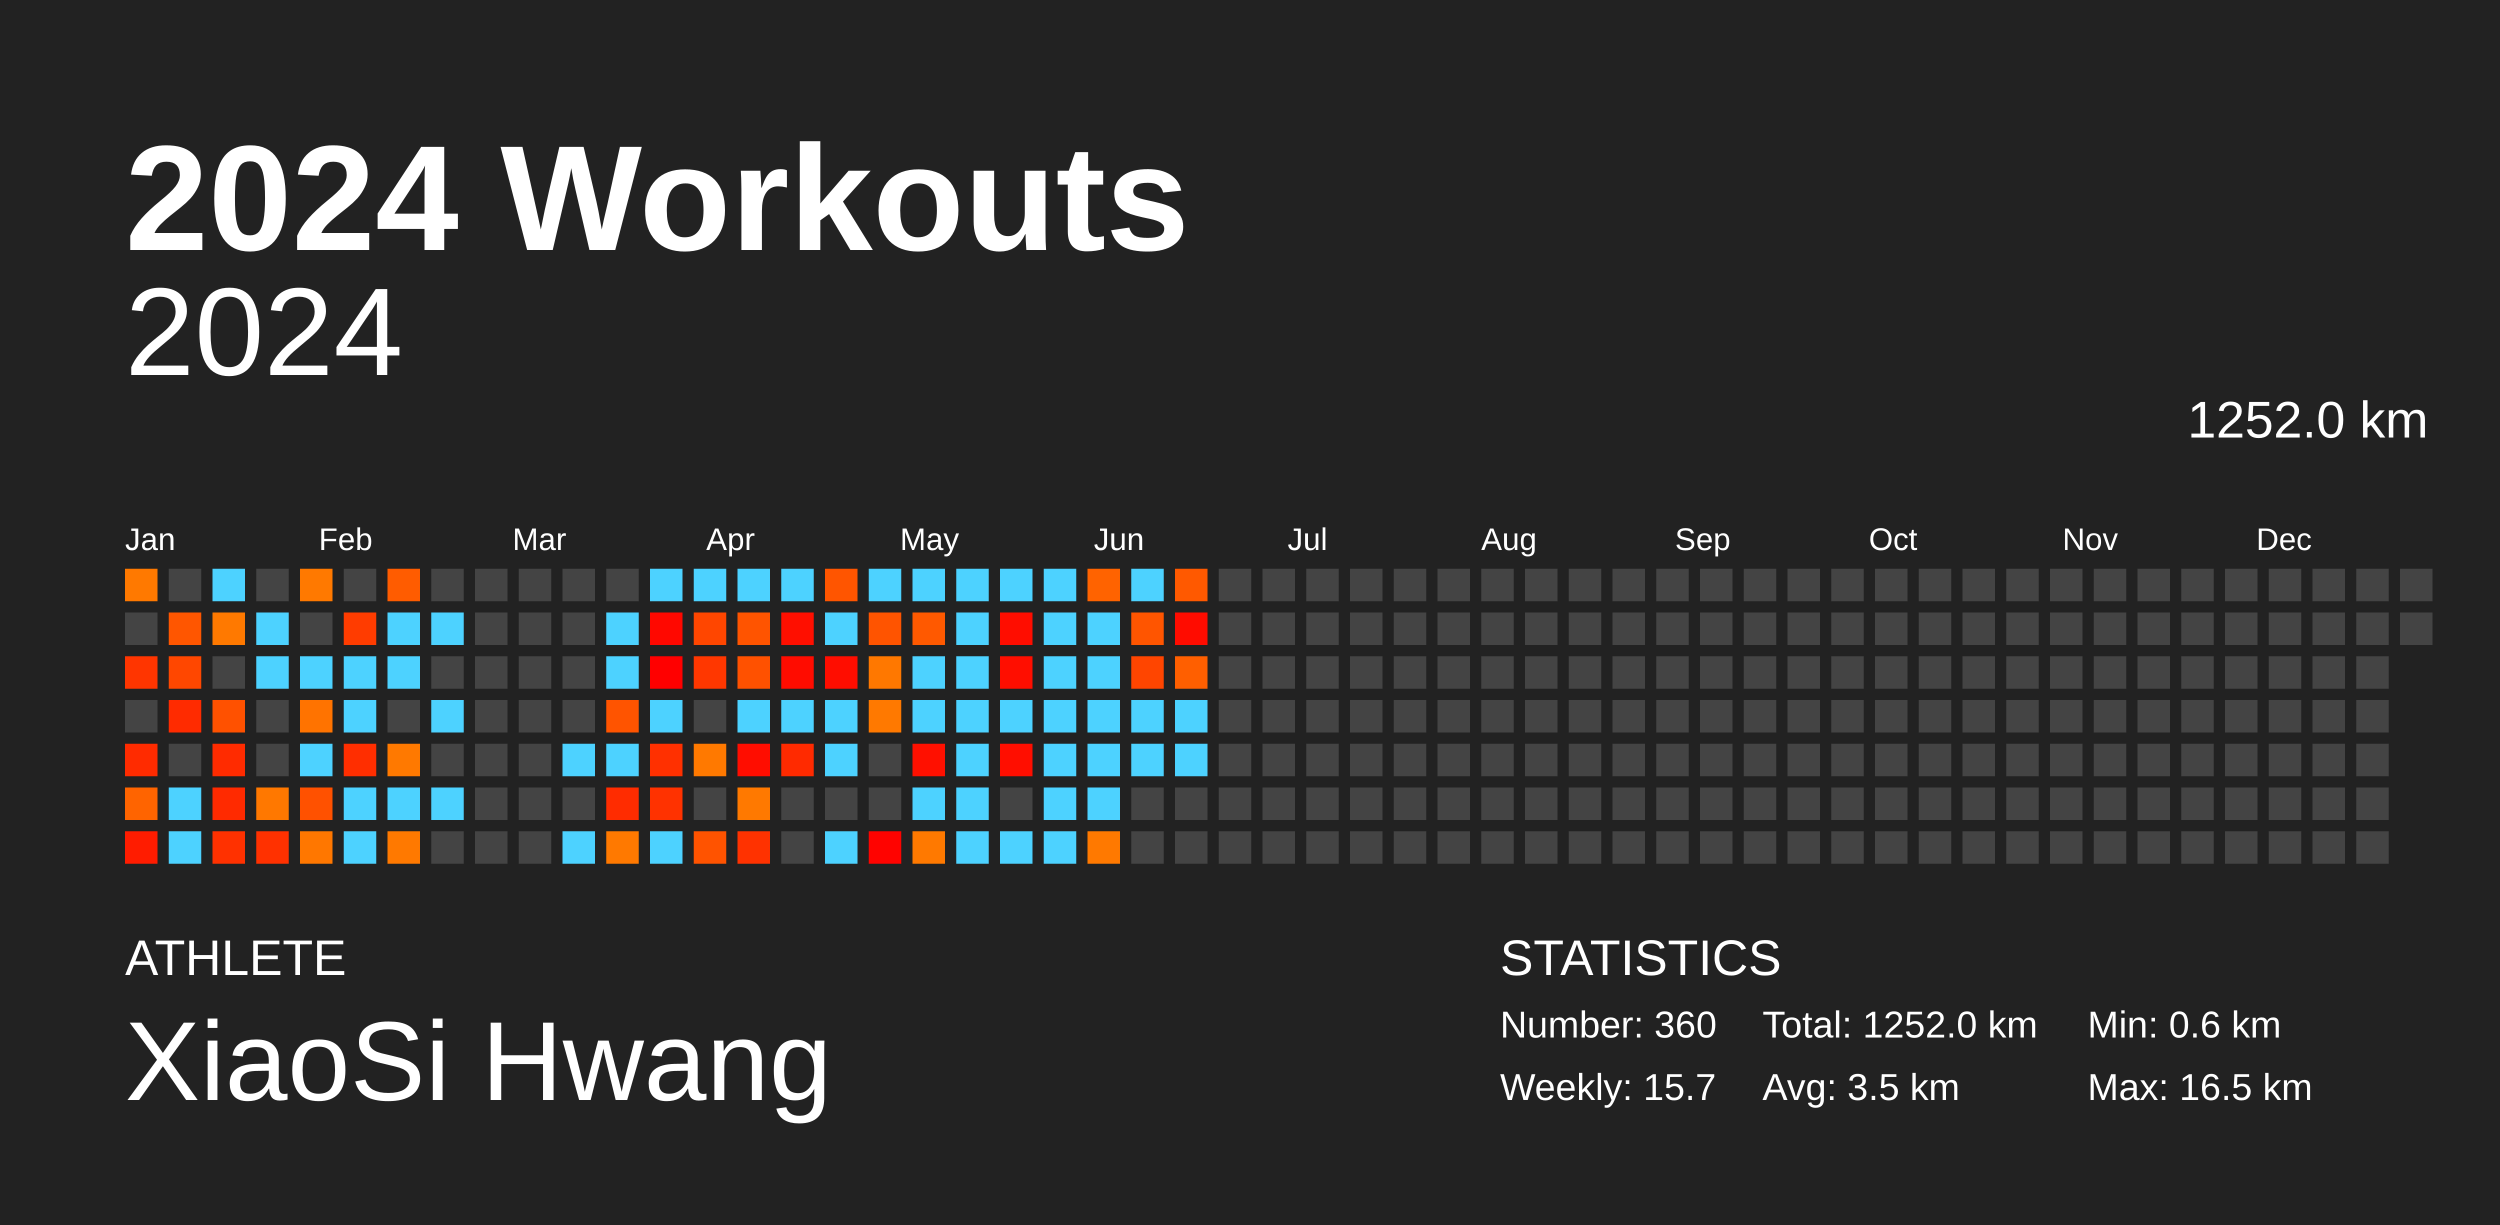
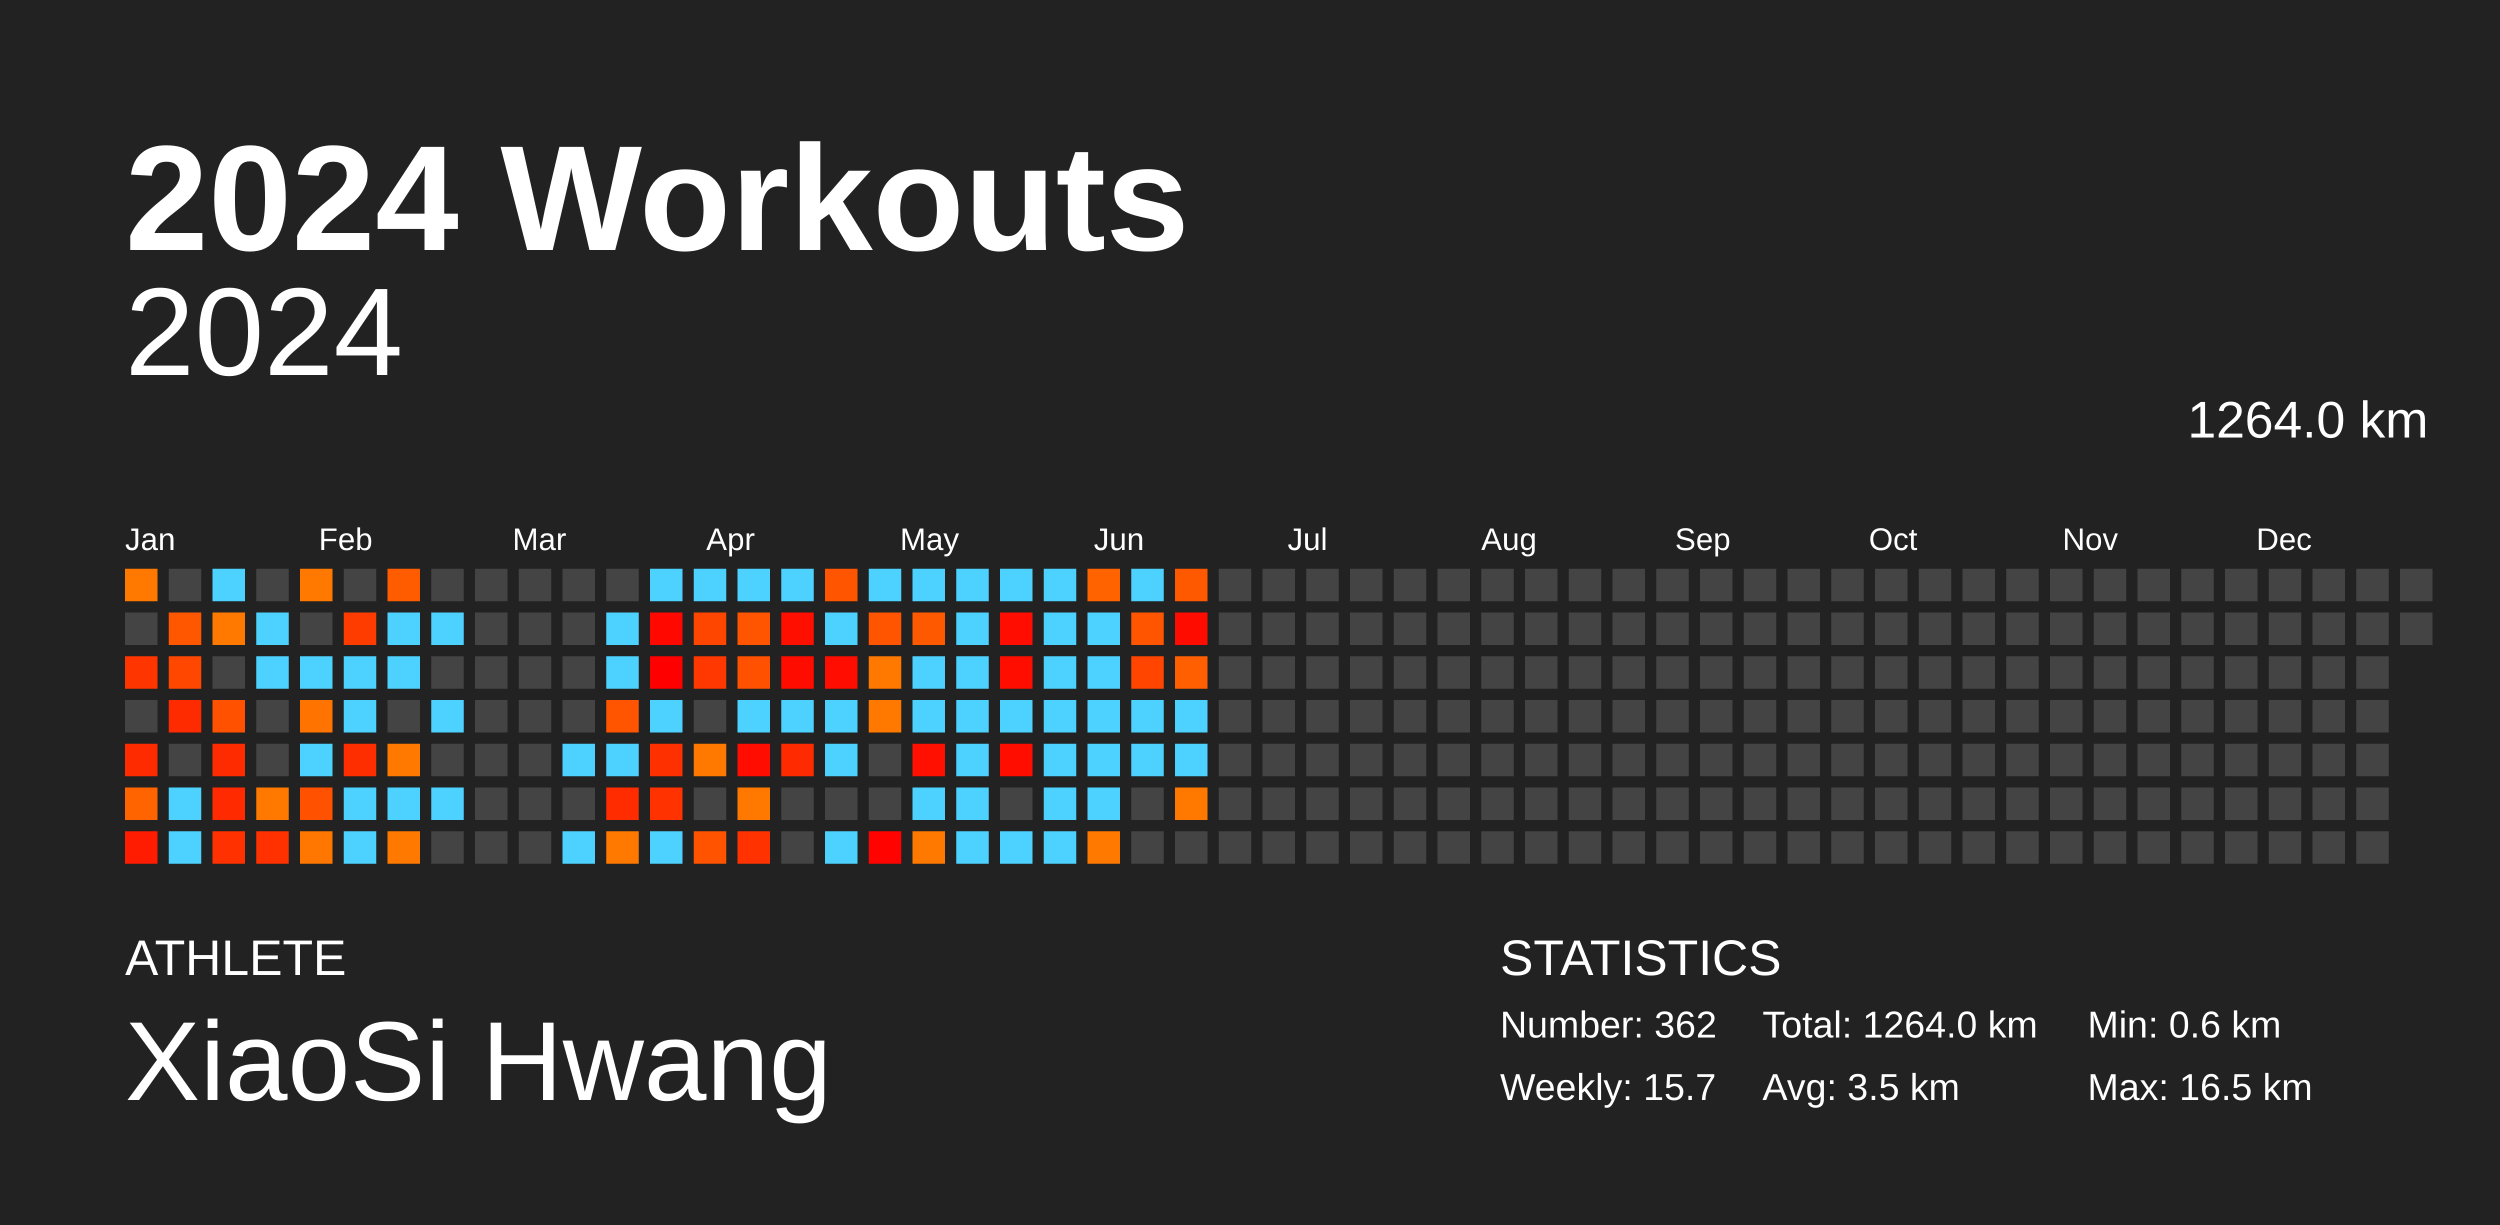
<svg xmlns="http://www.w3.org/2000/svg" baseProfile="full" height="98mm" version="1.1" viewBox="0,0,200,98" width="200mm">
  <defs />
  <rect fill="#222222" height="98" width="200" x="0" y="0" />
  <text fill="#FFFFFF" style="font-size:12px; font-family:Arial; font-weight:bold;" x="10" y="20">2024 Workouts</text>
  <text fill="#FFFFFF" style="font-size:4px; font-family:Arial" x="10" y="78">ATHLETE</text>
  <text fill="#FFFFFF" style="font-size:9px; font-family:Arial" x="10" y="88">XiaoSi Hwang</text>
  <text fill="#FFFFFF" style="font-size:4px; font-family:Arial" x="120" y="78">STATISTICS</text>
-   <text fill="#FFFFFF" style="font-size:3px; font-family:Arial" x="120" y="83">Number: 360</text>
+   <text fill="#FFFFFF" style="font-size:3px; font-family:Arial" x="120" y="83">Number: 362</text>
  <text fill="#FFFFFF" style="font-size:3px; font-family:Arial" x="120" y="88">Weekly: 15.7</text>
-   <text fill="#FFFFFF" style="font-size:3px; font-family:Arial" x="141" y="83">Total: 1252.0 km</text>
+   <text fill="#FFFFFF" style="font-size:3px; font-family:Arial" x="141" y="83">Total: 1264.0 km</text>
  <text fill="#FFFFFF" style="font-size:3px; font-family:Arial" x="141" y="88">Avg: 3.5 km</text>
  <text fill="#FFFFFF" style="font-size:3px; font-family:Arial" x="167" y="83">Min: 0.6 km</text>
  <text fill="#FFFFFF" style="font-size:3px; font-family:Arial" x="167" y="88">Max: 16.5 km</text>
  <text alignment-baseline="hanging" fill="#FFFFFF" style="font-size:10.0px; font-family:Arial;" x="10" y="30">2024</text>
-   <text alignment-baseline="hanging" fill="#FFFFFF" style="font-size:4.125px; font-family:Arial;" x="175" y="35">1252.0 km</text>
+   <text alignment-baseline="hanging" fill="#FFFFFF" style="font-size:4.125px; font-family:Arial;" x="175" y="35">1264.0 km</text>
  <text fill="#FFFFFF" style="font-size:2.5px; font-family:Arial" x="10.0" y="44">Jan</text>
  <text fill="#FFFFFF" style="font-size:2.5px; font-family:Arial" x="25.5" y="44">Feb</text>
  <text fill="#FFFFFF" style="font-size:2.5px; font-family:Arial" x="41.0" y="44">Mar</text>
  <text fill="#FFFFFF" style="font-size:2.5px; font-family:Arial" x="56.5" y="44">Apr</text>
  <text fill="#FFFFFF" style="font-size:2.5px; font-family:Arial" x="72.0" y="44">May</text>
  <text fill="#FFFFFF" style="font-size:2.5px; font-family:Arial" x="87.5" y="44">Jun</text>
  <text fill="#FFFFFF" style="font-size:2.5px; font-family:Arial" x="103.0" y="44">Jul</text>
  <text fill="#FFFFFF" style="font-size:2.5px; font-family:Arial" x="118.5" y="44">Aug</text>
  <text fill="#FFFFFF" style="font-size:2.5px; font-family:Arial" x="134.0" y="44">Sep</text>
  <text fill="#FFFFFF" style="font-size:2.5px; font-family:Arial" x="149.5" y="44">Oct</text>
  <text fill="#FFFFFF" style="font-size:2.5px; font-family:Arial" x="165.0" y="44">Nov</text>
  <text fill="#FFFFFF" style="font-size:2.5px; font-family:Arial" x="180.5" y="44">Dec</text>
  <rect fill="#ff7900" height="2.6" width="2.6" x="10.0" y="45.5" />
  <rect fill="#444444" height="2.6" width="2.6" x="10.0" y="49.0" />
  <rect fill="#ff3500" height="2.6" width="2.6" x="10.0" y="52.5" />
  <rect fill="#444444" height="2.6" width="2.6" x="10.0" y="56.0" />
  <rect fill="#ff2b00" height="2.6" width="2.6" x="10.0" y="59.5" />
  <rect fill="#ff6400" height="2.6" width="2.6" x="10.0" y="63.0" />
  <rect fill="#ff1c00" height="2.6" width="2.6" x="10.0" y="66.5" />
  <rect fill="#444444" height="2.6" width="2.6" x="13.5" y="45.5" />
  <rect fill="#ff5600" height="2.6" width="2.6" x="13.5" y="49.0" />
  <rect fill="#ff4700" height="2.6" width="2.6" x="13.5" y="52.5" />
  <rect fill="#ff2b00" height="2.6" width="2.6" x="13.5" y="56.0" />
  <rect fill="#444444" height="2.6" width="2.6" x="13.5" y="59.5" />
  <rect fill="#4dd2ff" height="2.6" width="2.6" x="13.5" y="63.0" />
  <rect fill="#4dd2ff" height="2.6" width="2.6" x="13.5" y="66.5" />
  <rect fill="#4dd2ff" height="2.6" width="2.6" x="17.0" y="45.5" />
  <rect fill="#ff7900" height="2.6" width="2.6" x="17.0" y="49.0" />
  <rect fill="#444444" height="2.6" width="2.6" x="17.0" y="52.5" />
  <rect fill="#ff5100" height="2.6" width="2.6" x="17.0" y="56.0" />
  <rect fill="#ff2b00" height="2.6" width="2.6" x="17.0" y="59.5" />
  <rect fill="#ff2a00" height="2.6" width="2.6" x="17.0" y="63.0" />
  <rect fill="#ff3100" height="2.6" width="2.6" x="17.0" y="66.5" />
  <rect fill="#444444" height="2.6" width="2.6" x="20.5" y="45.5" />
  <rect fill="#4dd2ff" height="2.6" width="2.6" x="20.5" y="49.0" />
  <rect fill="#4dd2ff" height="2.6" width="2.6" x="20.5" y="52.5" />
  <rect fill="#444444" height="2.6" width="2.6" x="20.5" y="56.0" />
  <rect fill="#444444" height="2.6" width="2.6" x="20.5" y="59.5" />
  <rect fill="#ff7800" height="2.6" width="2.6" x="20.5" y="63.0" />
  <rect fill="#ff3100" height="2.6" width="2.6" x="20.5" y="66.5" />
  <rect fill="#ff7900" height="2.6" width="2.6" x="24.0" y="45.5" />
  <rect fill="#444444" height="2.6" width="2.6" x="24.0" y="49.0" />
  <rect fill="#4dd2ff" height="2.6" width="2.6" x="24.0" y="52.5" />
  <rect fill="#ff7300" height="2.6" width="2.6" x="24.0" y="56.0" />
  <rect fill="#4dd2ff" height="2.6" width="2.6" x="24.0" y="59.5" />
  <rect fill="#ff5100" height="2.6" width="2.6" x="24.0" y="63.0" />
  <rect fill="#ff7700" height="2.6" width="2.6" x="24.0" y="66.5" />
  <rect fill="#444444" height="2.6" width="2.6" x="27.5" y="45.5" />
  <rect fill="#ff3c00" height="2.6" width="2.6" x="27.5" y="49.0" />
  <rect fill="#4dd2ff" height="2.6" width="2.6" x="27.5" y="52.5" />
  <rect fill="#4dd2ff" height="2.6" width="2.6" x="27.5" y="56.0" />
  <rect fill="#ff2e00" height="2.6" width="2.6" x="27.5" y="59.5" />
  <rect fill="#4dd2ff" height="2.6" width="2.6" x="27.5" y="63.0" />
  <rect fill="#4dd2ff" height="2.6" width="2.6" x="27.5" y="66.5" />
  <rect fill="#ff5c00" height="2.6" width="2.6" x="31.0" y="45.5" />
  <rect fill="#4dd2ff" height="2.6" width="2.6" x="31.0" y="49.0" />
  <rect fill="#4dd2ff" height="2.6" width="2.6" x="31.0" y="52.5" />
  <rect fill="#444444" height="2.6" width="2.6" x="31.0" y="56.0" />
  <rect fill="#ff7900" height="2.6" width="2.6" x="31.0" y="59.5" />
  <rect fill="#4dd2ff" height="2.6" width="2.6" x="31.0" y="63.0" />
  <rect fill="#ff7900" height="2.6" width="2.6" x="31.0" y="66.5" />
  <rect fill="#444444" height="2.6" width="2.6" x="34.5" y="45.5" />
  <rect fill="#4dd2ff" height="2.6" width="2.6" x="34.5" y="49.0" />
  <rect fill="#444444" height="2.6" width="2.6" x="34.5" y="52.5" />
  <rect fill="#4dd2ff" height="2.6" width="2.6" x="34.5" y="56.0" />
  <rect fill="#444444" height="2.6" width="2.6" x="34.5" y="59.5" />
  <rect fill="#4dd2ff" height="2.6" width="2.6" x="34.5" y="63.0" />
  <rect fill="#444444" height="2.6" width="2.6" x="34.5" y="66.5" />
  <rect fill="#444444" height="2.6" width="2.6" x="38.0" y="45.5" />
  <rect fill="#444444" height="2.6" width="2.6" x="38.0" y="49.0" />
  <rect fill="#444444" height="2.6" width="2.6" x="38.0" y="52.5" />
  <rect fill="#444444" height="2.6" width="2.6" x="38.0" y="56.0" />
  <rect fill="#444444" height="2.6" width="2.6" x="38.0" y="59.5" />
  <rect fill="#444444" height="2.6" width="2.6" x="38.0" y="63.0" />
  <rect fill="#444444" height="2.6" width="2.6" x="38.0" y="66.5" />
  <rect fill="#444444" height="2.6" width="2.6" x="41.5" y="45.5" />
  <rect fill="#444444" height="2.6" width="2.6" x="41.5" y="49.0" />
  <rect fill="#444444" height="2.6" width="2.6" x="41.5" y="52.5" />
  <rect fill="#444444" height="2.6" width="2.6" x="41.5" y="56.0" />
  <rect fill="#444444" height="2.6" width="2.6" x="41.5" y="59.5" />
  <rect fill="#444444" height="2.6" width="2.6" x="41.5" y="63.0" />
  <rect fill="#444444" height="2.6" width="2.6" x="41.5" y="66.5" />
  <rect fill="#444444" height="2.6" width="2.6" x="45.0" y="45.5" />
  <rect fill="#444444" height="2.6" width="2.6" x="45.0" y="49.0" />
  <rect fill="#444444" height="2.6" width="2.6" x="45.0" y="52.5" />
  <rect fill="#444444" height="2.6" width="2.6" x="45.0" y="56.0" />
  <rect fill="#4dd2ff" height="2.6" width="2.6" x="45.0" y="59.5" />
  <rect fill="#444444" height="2.6" width="2.6" x="45.0" y="63.0" />
  <rect fill="#4dd2ff" height="2.6" width="2.6" x="45.0" y="66.5" />
  <rect fill="#444444" height="2.6" width="2.6" x="48.5" y="45.5" />
  <rect fill="#4dd2ff" height="2.6" width="2.6" x="48.5" y="49.0" />
  <rect fill="#4dd2ff" height="2.6" width="2.6" x="48.5" y="52.5" />
  <rect fill="#ff5400" height="2.6" width="2.6" x="48.5" y="56.0" />
  <rect fill="#4dd2ff" height="2.6" width="2.6" x="48.5" y="59.5" />
  <rect fill="#ff2c00" height="2.6" width="2.6" x="48.5" y="63.0" />
  <rect fill="#ff7900" height="2.6" width="2.6" x="48.5" y="66.5" />
  <rect fill="#4dd2ff" height="2.6" width="2.6" x="52.0" y="45.5" />
  <rect fill="#ff0800" height="2.6" width="2.6" x="52.0" y="49.0" />
  <rect fill="#ff0000" height="2.6" width="2.6" x="52.0" y="52.5" />
  <rect fill="#4dd2ff" height="2.6" width="2.6" x="52.0" y="56.0" />
  <rect fill="#ff3000" height="2.6" width="2.6" x="52.0" y="59.5" />
  <rect fill="#ff3200" height="2.6" width="2.6" x="52.0" y="63.0" />
  <rect fill="#4dd2ff" height="2.6" width="2.6" x="52.0" y="66.5" />
  <rect fill="#4dd2ff" height="2.6" width="2.6" x="55.5" y="45.5" />
  <rect fill="#ff4600" height="2.6" width="2.6" x="55.5" y="49.0" />
  <rect fill="#ff3700" height="2.6" width="2.6" x="55.5" y="52.5" />
  <rect fill="#444444" height="2.6" width="2.6" x="55.5" y="56.0" />
  <rect fill="#ff7900" height="2.6" width="2.6" x="55.5" y="59.5" />
  <rect fill="#444444" height="2.6" width="2.6" x="55.5" y="63.0" />
  <rect fill="#ff5300" height="2.6" width="2.6" x="55.5" y="66.5" />
  <rect fill="#4dd2ff" height="2.6" width="2.6" x="59.0" y="45.5" />
  <rect fill="#ff5400" height="2.6" width="2.6" x="59.0" y="49.0" />
  <rect fill="#ff5100" height="2.6" width="2.6" x="59.0" y="52.5" />
  <rect fill="#4dd2ff" height="2.6" width="2.6" x="59.0" y="56.0" />
  <rect fill="#ff0d00" height="2.6" width="2.6" x="59.0" y="59.5" />
  <rect fill="#ff7900" height="2.6" width="2.6" x="59.0" y="63.0" />
  <rect fill="#ff3200" height="2.6" width="2.6" x="59.0" y="66.5" />
  <rect fill="#4dd2ff" height="2.6" width="2.6" x="62.5" y="45.5" />
  <rect fill="#ff0f00" height="2.6" width="2.6" x="62.5" y="49.0" />
  <rect fill="#ff0c00" height="2.6" width="2.6" x="62.5" y="52.5" />
  <rect fill="#4dd2ff" height="2.6" width="2.6" x="62.5" y="56.0" />
  <rect fill="#ff2a00" height="2.6" width="2.6" x="62.5" y="59.5" />
  <rect fill="#444444" height="2.6" width="2.6" x="62.5" y="63.0" />
  <rect fill="#444444" height="2.6" width="2.6" x="62.5" y="66.5" />
  <rect fill="#ff5500" height="2.6" width="2.6" x="66.0" y="45.5" />
  <rect fill="#4dd2ff" height="2.6" width="2.6" x="66.0" y="49.0" />
  <rect fill="#ff0d00" height="2.6" width="2.6" x="66.0" y="52.5" />
  <rect fill="#4dd2ff" height="2.6" width="2.6" x="66.0" y="56.0" />
  <rect fill="#4dd2ff" height="2.6" width="2.6" x="66.0" y="59.5" />
  <rect fill="#444444" height="2.6" width="2.6" x="66.0" y="63.0" />
  <rect fill="#4dd2ff" height="2.6" width="2.6" x="66.0" y="66.5" />
  <rect fill="#4dd2ff" height="2.6" width="2.6" x="69.5" y="45.5" />
  <rect fill="#ff5400" height="2.6" width="2.6" x="69.5" y="49.0" />
  <rect fill="#ff7800" height="2.6" width="2.6" x="69.5" y="52.5" />
  <rect fill="#ff7900" height="2.6" width="2.6" x="69.5" y="56.0" />
  <rect fill="#444444" height="2.6" width="2.6" x="69.5" y="59.5" />
  <rect fill="#444444" height="2.6" width="2.6" x="69.5" y="63.0" />
  <rect fill="#ff0300" height="2.6" width="2.6" x="69.5" y="66.5" />
  <rect fill="#4dd2ff" height="2.6" width="2.6" x="73.0" y="45.5" />
  <rect fill="#ff5900" height="2.6" width="2.6" x="73.0" y="49.0" />
  <rect fill="#4dd2ff" height="2.6" width="2.6" x="73.0" y="52.5" />
  <rect fill="#4dd2ff" height="2.6" width="2.6" x="73.0" y="56.0" />
  <rect fill="#ff1000" height="2.6" width="2.6" x="73.0" y="59.5" />
  <rect fill="#4dd2ff" height="2.6" width="2.6" x="73.0" y="63.0" />
  <rect fill="#ff7900" height="2.6" width="2.6" x="73.0" y="66.5" />
  <rect fill="#4dd2ff" height="2.6" width="2.6" x="76.5" y="45.5" />
  <rect fill="#4dd2ff" height="2.6" width="2.6" x="76.5" y="49.0" />
  <rect fill="#4dd2ff" height="2.6" width="2.6" x="76.5" y="52.5" />
  <rect fill="#4dd2ff" height="2.6" width="2.6" x="76.5" y="56.0" />
  <rect fill="#4dd2ff" height="2.6" width="2.6" x="76.5" y="59.5" />
  <rect fill="#4dd2ff" height="2.6" width="2.6" x="76.5" y="63.0" />
  <rect fill="#4dd2ff" height="2.6" width="2.6" x="76.5" y="66.5" />
  <rect fill="#4dd2ff" height="2.6" width="2.6" x="80.0" y="45.5" />
  <rect fill="#ff0d00" height="2.6" width="2.6" x="80.0" y="49.0" />
  <rect fill="#ff0e00" height="2.6" width="2.6" x="80.0" y="52.5" />
  <rect fill="#4dd2ff" height="2.6" width="2.6" x="80.0" y="56.0" />
  <rect fill="#ff0e00" height="2.6" width="2.6" x="80.0" y="59.5" />
  <rect fill="#444444" height="2.6" width="2.6" x="80.0" y="63.0" />
  <rect fill="#4dd2ff" height="2.6" width="2.6" x="80.0" y="66.5" />
  <rect fill="#4dd2ff" height="2.6" width="2.6" x="83.5" y="45.5" />
  <rect fill="#4dd2ff" height="2.6" width="2.6" x="83.5" y="49.0" />
  <rect fill="#4dd2ff" height="2.6" width="2.6" x="83.5" y="52.5" />
  <rect fill="#4dd2ff" height="2.6" width="2.6" x="83.5" y="56.0" />
  <rect fill="#4dd2ff" height="2.6" width="2.6" x="83.5" y="59.5" />
  <rect fill="#4dd2ff" height="2.6" width="2.6" x="83.5" y="63.0" />
  <rect fill="#4dd2ff" height="2.6" width="2.6" x="83.5" y="66.5" />
  <rect fill="#ff6300" height="2.6" width="2.6" x="87.0" y="45.5" />
  <rect fill="#4dd2ff" height="2.6" width="2.6" x="87.0" y="49.0" />
  <rect fill="#4dd2ff" height="2.6" width="2.6" x="87.0" y="52.5" />
  <rect fill="#4dd2ff" height="2.6" width="2.6" x="87.0" y="56.0" />
  <rect fill="#4dd2ff" height="2.6" width="2.6" x="87.0" y="59.5" />
  <rect fill="#4dd2ff" height="2.6" width="2.6" x="87.0" y="63.0" />
  <rect fill="#ff7900" height="2.6" width="2.6" x="87.0" y="66.5" />
  <rect fill="#4dd2ff" height="2.6" width="2.6" x="90.5" y="45.5" />
  <rect fill="#ff5500" height="2.6" width="2.6" x="90.5" y="49.0" />
  <rect fill="#ff4500" height="2.6" width="2.6" x="90.5" y="52.5" />
  <rect fill="#4dd2ff" height="2.6" width="2.6" x="90.5" y="56.0" />
  <rect fill="#4dd2ff" height="2.6" width="2.6" x="90.5" y="59.5" />
  <rect fill="#444444" height="2.6" width="2.6" x="90.5" y="63.0" />
  <rect fill="#444444" height="2.6" width="2.6" x="90.5" y="66.5" />
  <rect fill="#ff5900" height="2.6" width="2.6" x="94.0" y="45.5" />
  <rect fill="#ff0c00" height="2.6" width="2.6" x="94.0" y="49.0" />
  <rect fill="#ff5f00" height="2.6" width="2.6" x="94.0" y="52.5" />
  <rect fill="#4dd2ff" height="2.6" width="2.6" x="94.0" y="56.0" />
  <rect fill="#4dd2ff" height="2.6" width="2.6" x="94.0" y="59.5" />
-   <rect fill="#444444" height="2.6" width="2.6" x="94.0" y="63.0" />
+   <rect fill="#ff7900" height="2.6" width="2.6" x="94.0" y="63.0" />
  <rect fill="#444444" height="2.6" width="2.6" x="94.0" y="66.5" />
  <rect fill="#444444" height="2.6" width="2.6" x="97.5" y="45.5" />
  <rect fill="#444444" height="2.6" width="2.6" x="97.5" y="49.0" />
  <rect fill="#444444" height="2.6" width="2.6" x="97.5" y="52.5" />
  <rect fill="#444444" height="2.6" width="2.6" x="97.5" y="56.0" />
  <rect fill="#444444" height="2.6" width="2.6" x="97.5" y="59.5" />
  <rect fill="#444444" height="2.6" width="2.6" x="97.5" y="63.0" />
  <rect fill="#444444" height="2.6" width="2.6" x="97.5" y="66.5" />
  <rect fill="#444444" height="2.6" width="2.6" x="101.0" y="45.5" />
  <rect fill="#444444" height="2.6" width="2.6" x="101.0" y="49.0" />
  <rect fill="#444444" height="2.6" width="2.6" x="101.0" y="52.5" />
  <rect fill="#444444" height="2.6" width="2.6" x="101.0" y="56.0" />
  <rect fill="#444444" height="2.6" width="2.6" x="101.0" y="59.5" />
  <rect fill="#444444" height="2.6" width="2.6" x="101.0" y="63.0" />
  <rect fill="#444444" height="2.6" width="2.6" x="101.0" y="66.5" />
  <rect fill="#444444" height="2.6" width="2.6" x="104.5" y="45.5" />
  <rect fill="#444444" height="2.6" width="2.6" x="104.5" y="49.0" />
  <rect fill="#444444" height="2.6" width="2.6" x="104.5" y="52.5" />
  <rect fill="#444444" height="2.6" width="2.6" x="104.5" y="56.0" />
  <rect fill="#444444" height="2.6" width="2.6" x="104.5" y="59.5" />
  <rect fill="#444444" height="2.6" width="2.6" x="104.5" y="63.0" />
  <rect fill="#444444" height="2.6" width="2.6" x="104.5" y="66.5" />
  <rect fill="#444444" height="2.6" width="2.6" x="108.0" y="45.5" />
  <rect fill="#444444" height="2.6" width="2.6" x="108.0" y="49.0" />
  <rect fill="#444444" height="2.6" width="2.6" x="108.0" y="52.5" />
  <rect fill="#444444" height="2.6" width="2.6" x="108.0" y="56.0" />
  <rect fill="#444444" height="2.6" width="2.6" x="108.0" y="59.5" />
  <rect fill="#444444" height="2.6" width="2.6" x="108.0" y="63.0" />
  <rect fill="#444444" height="2.6" width="2.6" x="108.0" y="66.5" />
  <rect fill="#444444" height="2.6" width="2.6" x="111.5" y="45.5" />
  <rect fill="#444444" height="2.6" width="2.6" x="111.5" y="49.0" />
  <rect fill="#444444" height="2.6" width="2.6" x="111.5" y="52.5" />
  <rect fill="#444444" height="2.6" width="2.6" x="111.5" y="56.0" />
  <rect fill="#444444" height="2.6" width="2.6" x="111.5" y="59.5" />
  <rect fill="#444444" height="2.6" width="2.6" x="111.5" y="63.0" />
  <rect fill="#444444" height="2.6" width="2.6" x="111.5" y="66.5" />
  <rect fill="#444444" height="2.6" width="2.6" x="115.0" y="45.5" />
  <rect fill="#444444" height="2.6" width="2.6" x="115.0" y="49.0" />
  <rect fill="#444444" height="2.6" width="2.6" x="115.0" y="52.5" />
  <rect fill="#444444" height="2.6" width="2.6" x="115.0" y="56.0" />
  <rect fill="#444444" height="2.6" width="2.6" x="115.0" y="59.5" />
  <rect fill="#444444" height="2.6" width="2.6" x="115.0" y="63.0" />
  <rect fill="#444444" height="2.6" width="2.6" x="115.0" y="66.5" />
  <rect fill="#444444" height="2.6" width="2.6" x="118.5" y="45.5" />
  <rect fill="#444444" height="2.6" width="2.6" x="118.5" y="49.0" />
  <rect fill="#444444" height="2.6" width="2.6" x="118.5" y="52.5" />
  <rect fill="#444444" height="2.6" width="2.6" x="118.5" y="56.0" />
  <rect fill="#444444" height="2.6" width="2.6" x="118.5" y="59.5" />
  <rect fill="#444444" height="2.6" width="2.6" x="118.5" y="63.0" />
  <rect fill="#444444" height="2.6" width="2.6" x="118.5" y="66.5" />
  <rect fill="#444444" height="2.6" width="2.6" x="122.0" y="45.5" />
  <rect fill="#444444" height="2.6" width="2.6" x="122.0" y="49.0" />
  <rect fill="#444444" height="2.6" width="2.6" x="122.0" y="52.5" />
  <rect fill="#444444" height="2.6" width="2.6" x="122.0" y="56.0" />
  <rect fill="#444444" height="2.6" width="2.6" x="122.0" y="59.5" />
  <rect fill="#444444" height="2.6" width="2.6" x="122.0" y="63.0" />
  <rect fill="#444444" height="2.6" width="2.6" x="122.0" y="66.5" />
  <rect fill="#444444" height="2.6" width="2.6" x="125.5" y="45.5" />
  <rect fill="#444444" height="2.6" width="2.6" x="125.5" y="49.0" />
  <rect fill="#444444" height="2.6" width="2.6" x="125.5" y="52.5" />
  <rect fill="#444444" height="2.6" width="2.6" x="125.5" y="56.0" />
  <rect fill="#444444" height="2.6" width="2.6" x="125.5" y="59.5" />
  <rect fill="#444444" height="2.6" width="2.6" x="125.5" y="63.0" />
  <rect fill="#444444" height="2.6" width="2.6" x="125.5" y="66.5" />
  <rect fill="#444444" height="2.6" width="2.6" x="129.0" y="45.5" />
  <rect fill="#444444" height="2.6" width="2.6" x="129.0" y="49.0" />
  <rect fill="#444444" height="2.6" width="2.6" x="129.0" y="52.5" />
  <rect fill="#444444" height="2.6" width="2.6" x="129.0" y="56.0" />
  <rect fill="#444444" height="2.6" width="2.6" x="129.0" y="59.5" />
  <rect fill="#444444" height="2.6" width="2.6" x="129.0" y="63.0" />
  <rect fill="#444444" height="2.6" width="2.6" x="129.0" y="66.5" />
  <rect fill="#444444" height="2.6" width="2.6" x="132.5" y="45.5" />
  <rect fill="#444444" height="2.6" width="2.6" x="132.5" y="49.0" />
  <rect fill="#444444" height="2.6" width="2.6" x="132.5" y="52.5" />
  <rect fill="#444444" height="2.6" width="2.6" x="132.5" y="56.0" />
  <rect fill="#444444" height="2.6" width="2.6" x="132.5" y="59.5" />
  <rect fill="#444444" height="2.6" width="2.6" x="132.5" y="63.0" />
  <rect fill="#444444" height="2.6" width="2.6" x="132.5" y="66.5" />
  <rect fill="#444444" height="2.6" width="2.6" x="136.0" y="45.5" />
  <rect fill="#444444" height="2.6" width="2.6" x="136.0" y="49.0" />
  <rect fill="#444444" height="2.6" width="2.6" x="136.0" y="52.5" />
  <rect fill="#444444" height="2.6" width="2.6" x="136.0" y="56.0" />
  <rect fill="#444444" height="2.6" width="2.6" x="136.0" y="59.5" />
  <rect fill="#444444" height="2.6" width="2.6" x="136.0" y="63.0" />
  <rect fill="#444444" height="2.6" width="2.6" x="136.0" y="66.5" />
  <rect fill="#444444" height="2.6" width="2.6" x="139.5" y="45.5" />
  <rect fill="#444444" height="2.6" width="2.6" x="139.5" y="49.0" />
  <rect fill="#444444" height="2.6" width="2.6" x="139.5" y="52.5" />
  <rect fill="#444444" height="2.6" width="2.6" x="139.5" y="56.0" />
  <rect fill="#444444" height="2.6" width="2.6" x="139.5" y="59.5" />
  <rect fill="#444444" height="2.6" width="2.6" x="139.5" y="63.0" />
  <rect fill="#444444" height="2.6" width="2.6" x="139.5" y="66.5" />
  <rect fill="#444444" height="2.6" width="2.6" x="143.0" y="45.5" />
  <rect fill="#444444" height="2.6" width="2.6" x="143.0" y="49.0" />
  <rect fill="#444444" height="2.6" width="2.6" x="143.0" y="52.5" />
  <rect fill="#444444" height="2.6" width="2.6" x="143.0" y="56.0" />
  <rect fill="#444444" height="2.6" width="2.6" x="143.0" y="59.5" />
  <rect fill="#444444" height="2.6" width="2.6" x="143.0" y="63.0" />
  <rect fill="#444444" height="2.6" width="2.6" x="143.0" y="66.5" />
  <rect fill="#444444" height="2.6" width="2.6" x="146.5" y="45.5" />
  <rect fill="#444444" height="2.6" width="2.6" x="146.5" y="49.0" />
  <rect fill="#444444" height="2.6" width="2.6" x="146.5" y="52.5" />
  <rect fill="#444444" height="2.6" width="2.6" x="146.5" y="56.0" />
  <rect fill="#444444" height="2.6" width="2.6" x="146.5" y="59.5" />
  <rect fill="#444444" height="2.6" width="2.6" x="146.5" y="63.0" />
  <rect fill="#444444" height="2.6" width="2.6" x="146.5" y="66.5" />
  <rect fill="#444444" height="2.6" width="2.6" x="150.0" y="45.5" />
  <rect fill="#444444" height="2.6" width="2.6" x="150.0" y="49.0" />
  <rect fill="#444444" height="2.6" width="2.6" x="150.0" y="52.5" />
  <rect fill="#444444" height="2.6" width="2.6" x="150.0" y="56.0" />
  <rect fill="#444444" height="2.6" width="2.6" x="150.0" y="59.5" />
  <rect fill="#444444" height="2.6" width="2.6" x="150.0" y="63.0" />
  <rect fill="#444444" height="2.6" width="2.6" x="150.0" y="66.5" />
  <rect fill="#444444" height="2.6" width="2.6" x="153.5" y="45.5" />
  <rect fill="#444444" height="2.6" width="2.6" x="153.5" y="49.0" />
  <rect fill="#444444" height="2.6" width="2.6" x="153.5" y="52.5" />
  <rect fill="#444444" height="2.6" width="2.6" x="153.5" y="56.0" />
  <rect fill="#444444" height="2.6" width="2.6" x="153.5" y="59.5" />
  <rect fill="#444444" height="2.6" width="2.6" x="153.5" y="63.0" />
  <rect fill="#444444" height="2.6" width="2.6" x="153.5" y="66.5" />
  <rect fill="#444444" height="2.6" width="2.6" x="157.0" y="45.5" />
  <rect fill="#444444" height="2.6" width="2.6" x="157.0" y="49.0" />
  <rect fill="#444444" height="2.6" width="2.6" x="157.0" y="52.5" />
  <rect fill="#444444" height="2.6" width="2.6" x="157.0" y="56.0" />
  <rect fill="#444444" height="2.6" width="2.6" x="157.0" y="59.5" />
  <rect fill="#444444" height="2.6" width="2.6" x="157.0" y="63.0" />
  <rect fill="#444444" height="2.6" width="2.6" x="157.0" y="66.5" />
  <rect fill="#444444" height="2.6" width="2.6" x="160.5" y="45.5" />
  <rect fill="#444444" height="2.6" width="2.6" x="160.5" y="49.0" />
  <rect fill="#444444" height="2.6" width="2.6" x="160.5" y="52.5" />
  <rect fill="#444444" height="2.6" width="2.6" x="160.5" y="56.0" />
  <rect fill="#444444" height="2.6" width="2.6" x="160.5" y="59.5" />
  <rect fill="#444444" height="2.6" width="2.6" x="160.5" y="63.0" />
  <rect fill="#444444" height="2.6" width="2.6" x="160.5" y="66.5" />
  <rect fill="#444444" height="2.6" width="2.6" x="164.0" y="45.5" />
  <rect fill="#444444" height="2.6" width="2.6" x="164.0" y="49.0" />
  <rect fill="#444444" height="2.6" width="2.6" x="164.0" y="52.5" />
  <rect fill="#444444" height="2.6" width="2.6" x="164.0" y="56.0" />
  <rect fill="#444444" height="2.6" width="2.6" x="164.0" y="59.5" />
  <rect fill="#444444" height="2.6" width="2.6" x="164.0" y="63.0" />
  <rect fill="#444444" height="2.6" width="2.6" x="164.0" y="66.5" />
  <rect fill="#444444" height="2.6" width="2.6" x="167.5" y="45.5" />
  <rect fill="#444444" height="2.6" width="2.6" x="167.5" y="49.0" />
  <rect fill="#444444" height="2.6" width="2.6" x="167.5" y="52.5" />
  <rect fill="#444444" height="2.6" width="2.6" x="167.5" y="56.0" />
  <rect fill="#444444" height="2.6" width="2.6" x="167.5" y="59.5" />
  <rect fill="#444444" height="2.6" width="2.6" x="167.5" y="63.0" />
  <rect fill="#444444" height="2.6" width="2.6" x="167.5" y="66.5" />
  <rect fill="#444444" height="2.6" width="2.6" x="171.0" y="45.5" />
  <rect fill="#444444" height="2.6" width="2.6" x="171.0" y="49.0" />
  <rect fill="#444444" height="2.6" width="2.6" x="171.0" y="52.5" />
  <rect fill="#444444" height="2.6" width="2.6" x="171.0" y="56.0" />
  <rect fill="#444444" height="2.6" width="2.6" x="171.0" y="59.5" />
  <rect fill="#444444" height="2.6" width="2.6" x="171.0" y="63.0" />
  <rect fill="#444444" height="2.6" width="2.6" x="171.0" y="66.5" />
  <rect fill="#444444" height="2.6" width="2.6" x="174.5" y="45.5" />
  <rect fill="#444444" height="2.6" width="2.6" x="174.5" y="49.0" />
  <rect fill="#444444" height="2.6" width="2.6" x="174.5" y="52.5" />
  <rect fill="#444444" height="2.6" width="2.6" x="174.5" y="56.0" />
  <rect fill="#444444" height="2.6" width="2.6" x="174.5" y="59.5" />
  <rect fill="#444444" height="2.6" width="2.6" x="174.5" y="63.0" />
  <rect fill="#444444" height="2.6" width="2.6" x="174.5" y="66.5" />
  <rect fill="#444444" height="2.6" width="2.6" x="178.0" y="45.5" />
  <rect fill="#444444" height="2.6" width="2.6" x="178.0" y="49.0" />
  <rect fill="#444444" height="2.6" width="2.6" x="178.0" y="52.5" />
  <rect fill="#444444" height="2.6" width="2.6" x="178.0" y="56.0" />
  <rect fill="#444444" height="2.6" width="2.6" x="178.0" y="59.5" />
  <rect fill="#444444" height="2.6" width="2.6" x="178.0" y="63.0" />
  <rect fill="#444444" height="2.6" width="2.6" x="178.0" y="66.5" />
  <rect fill="#444444" height="2.6" width="2.6" x="181.5" y="45.5" />
  <rect fill="#444444" height="2.6" width="2.6" x="181.5" y="49.0" />
  <rect fill="#444444" height="2.6" width="2.6" x="181.5" y="52.5" />
  <rect fill="#444444" height="2.6" width="2.6" x="181.5" y="56.0" />
  <rect fill="#444444" height="2.6" width="2.6" x="181.5" y="59.5" />
  <rect fill="#444444" height="2.6" width="2.6" x="181.5" y="63.0" />
  <rect fill="#444444" height="2.6" width="2.6" x="181.5" y="66.5" />
  <rect fill="#444444" height="2.6" width="2.6" x="185.0" y="45.5" />
  <rect fill="#444444" height="2.6" width="2.6" x="185.0" y="49.0" />
  <rect fill="#444444" height="2.6" width="2.6" x="185.0" y="52.5" />
  <rect fill="#444444" height="2.6" width="2.6" x="185.0" y="56.0" />
  <rect fill="#444444" height="2.6" width="2.6" x="185.0" y="59.5" />
  <rect fill="#444444" height="2.6" width="2.6" x="185.0" y="63.0" />
  <rect fill="#444444" height="2.6" width="2.6" x="185.0" y="66.5" />
  <rect fill="#444444" height="2.6" width="2.6" x="188.5" y="45.5" />
  <rect fill="#444444" height="2.6" width="2.6" x="188.5" y="49.0" />
  <rect fill="#444444" height="2.6" width="2.6" x="188.5" y="52.5" />
  <rect fill="#444444" height="2.6" width="2.6" x="188.5" y="56.0" />
  <rect fill="#444444" height="2.6" width="2.6" x="188.5" y="59.5" />
  <rect fill="#444444" height="2.6" width="2.6" x="188.5" y="63.0" />
  <rect fill="#444444" height="2.6" width="2.6" x="188.5" y="66.5" />
  <rect fill="#444444" height="2.6" width="2.6" x="192.0" y="45.5" />
  <rect fill="#444444" height="2.6" width="2.6" x="192.0" y="49.0" />
</svg>
